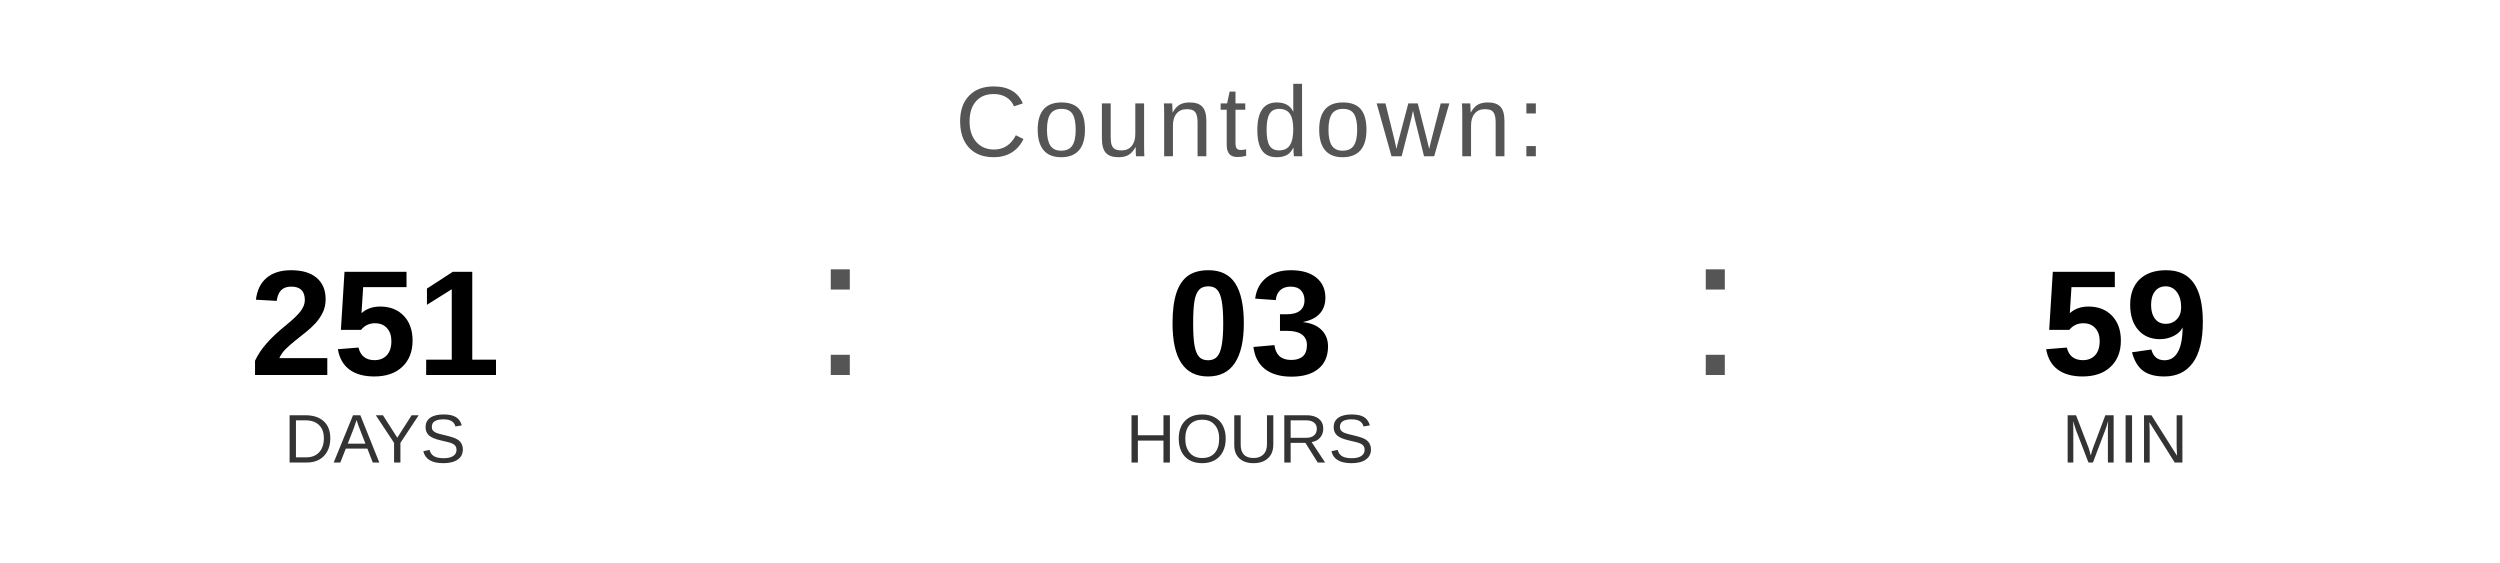
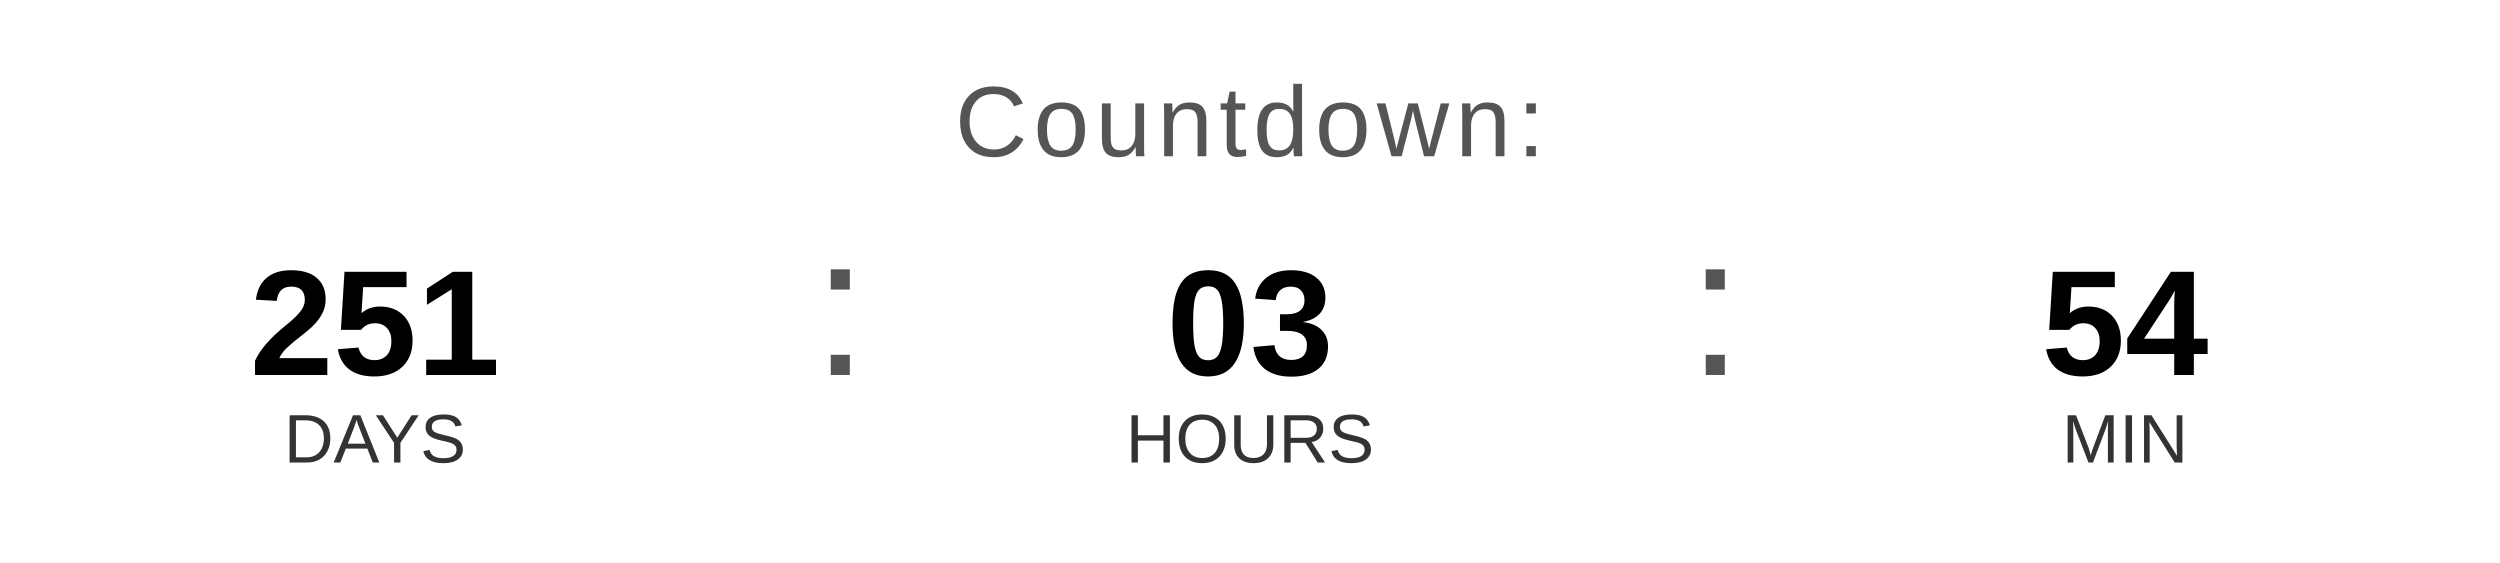
<svg xmlns="http://www.w3.org/2000/svg" width="400" height="90" viewBox="0 0 400 90">
  <text x="200" y="25" font-family="Arial, Helvetica, sans-serif" font-size="16" fill="#555555" text-anchor="middle" letter-spacing="1">
    Countdown:
  </text>
  <text x="60" y="60" font-family="Arial, Helvetica, sans-serif" font-size="24" font-weight="bold" fill="#000000" text-anchor="middle">251</text>
  <text x="60" y="74" font-family="Arial, Helvetica, sans-serif" font-size="11" fill="#333333" text-anchor="middle">DAYS</text>
  <text x="130" y="60" font-family="Arial, sans-serif" font-size="32" fill="#555555">:</text>
  <text x="200" y="60" font-family="Arial, Helvetica, sans-serif" font-size="24" font-weight="bold" fill="#000000" text-anchor="middle">03</text>
  <text x="200" y="74" font-family="Arial, Helvetica, sans-serif" font-size="11" fill="#333333" text-anchor="middle">HOURS</text>
  <text x="270" y="60" font-family="Arial, sans-serif" font-size="32" fill="#555555">:</text>
-   <text x="340" y="60" font-family="Arial, Helvetica, sans-serif" font-size="24" font-weight="bold" fill="#000000" text-anchor="middle">59</text>
+   <text x="340" y="60" font-family="Arial, Helvetica, sans-serif" font-size="24" font-weight="bold" fill="#000000" text-anchor="middle">54</text>
  <text x="340" y="74" font-family="Arial, Helvetica, sans-serif" font-size="11" fill="#333333" text-anchor="middle">MIN</text>
</svg>
